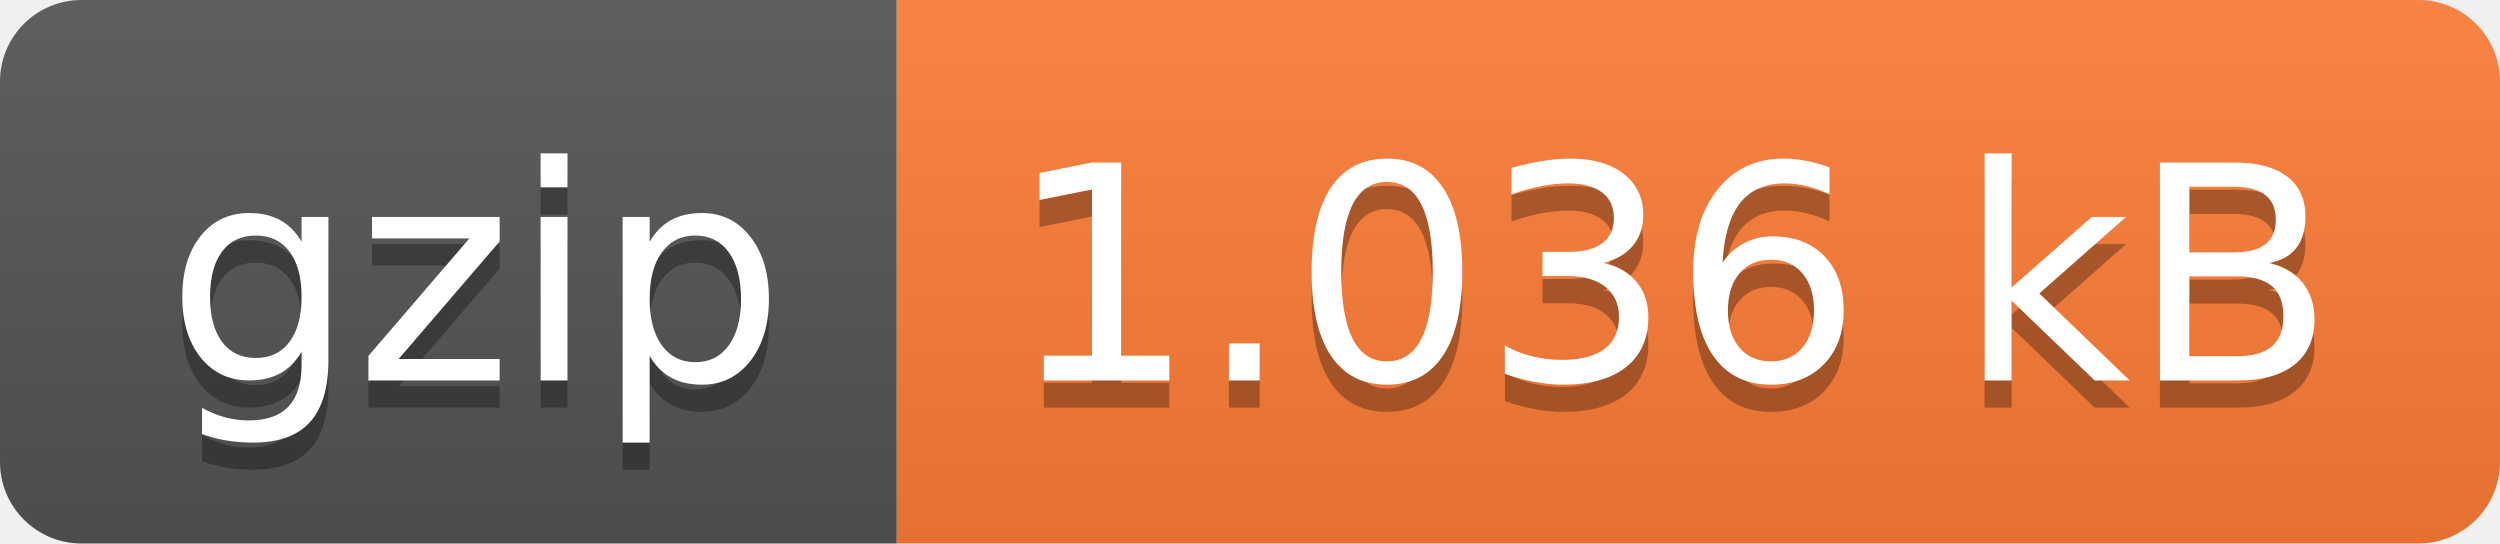
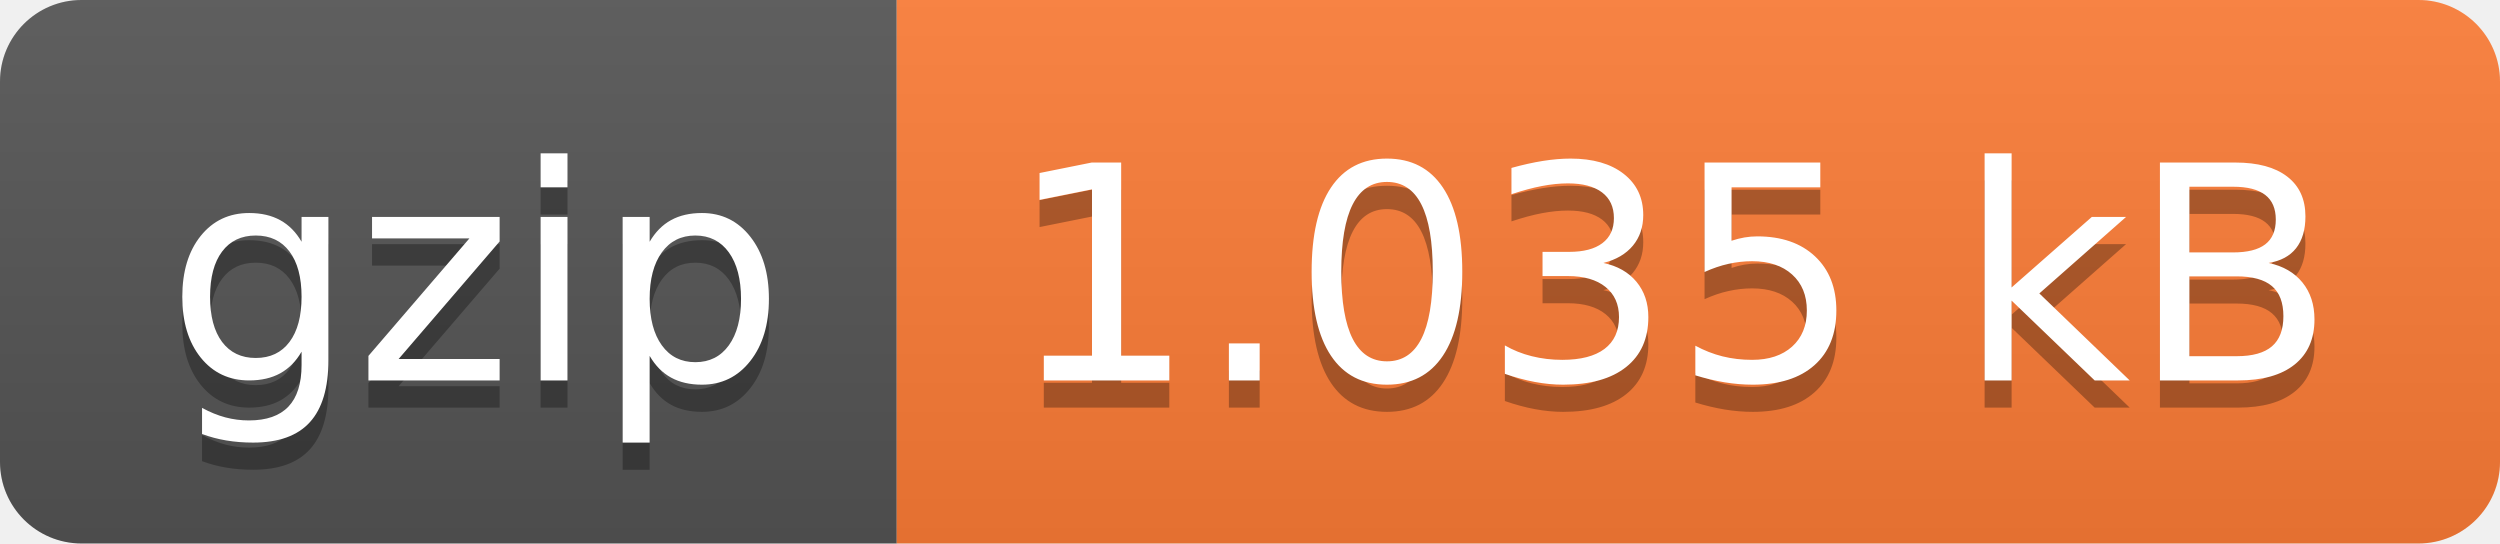
- <svg xmlns="http://www.w3.org/2000/svg" width="92" height="20" role="img" aria-label="gzip: 1.036 kB">
+ <svg xmlns="http://www.w3.org/2000/svg" width="92" height="20" role="img" aria-label="gzip: 1.035 kB">
  <linearGradient id="s" x2="0" y2="100%">
    <stop offset="0" stop-color="#bbb" stop-opacity=".1" />
    <stop offset="1" stop-opacity=".1" />
  </linearGradient>
  <clipPath id="r">
    <rect width="92" height="20" rx="3" fill="#fff" />
  </clipPath>
  <g clip-path="url(#r)">
    <rect width="33" height="20" fill="#555" />
    <rect x="33" width="59" height="20" fill="#fe7d37" />
    <rect width="92" height="20" fill="url(#s)" />
  </g>
  <g fill="#fff" text-anchor="middle" font-family="Verdana,Geneva,DejaVu Sans,sans-serif" text-rendering="geometricPrecision" font-size="110">
    <text aria-hidden="true" x="175" y="150" fill="#010101" fill-opacity=".3" transform="scale(.1)" textLength="230">gzip</text>
    <text x="175" y="140" transform="scale(.1)" fill="#fff" textLength="230">gzip</text>
-     <text aria-hidden="true" x="615" y="150" fill="#010101" fill-opacity=".3" transform="scale(.1)" textLength="490">1.036 kB</text>
-     <text x="615" y="140" transform="scale(.1)" fill="#fff" textLength="490">1.036 kB</text>
+     <text aria-hidden="true" x="615" y="150" fill="#010101" fill-opacity=".3" transform="scale(.1)" textLength="490">1.035 kB</text>
+     <text x="615" y="140" transform="scale(.1)" fill="#fff" textLength="490">1.035 kB</text>
  </g>
</svg>
